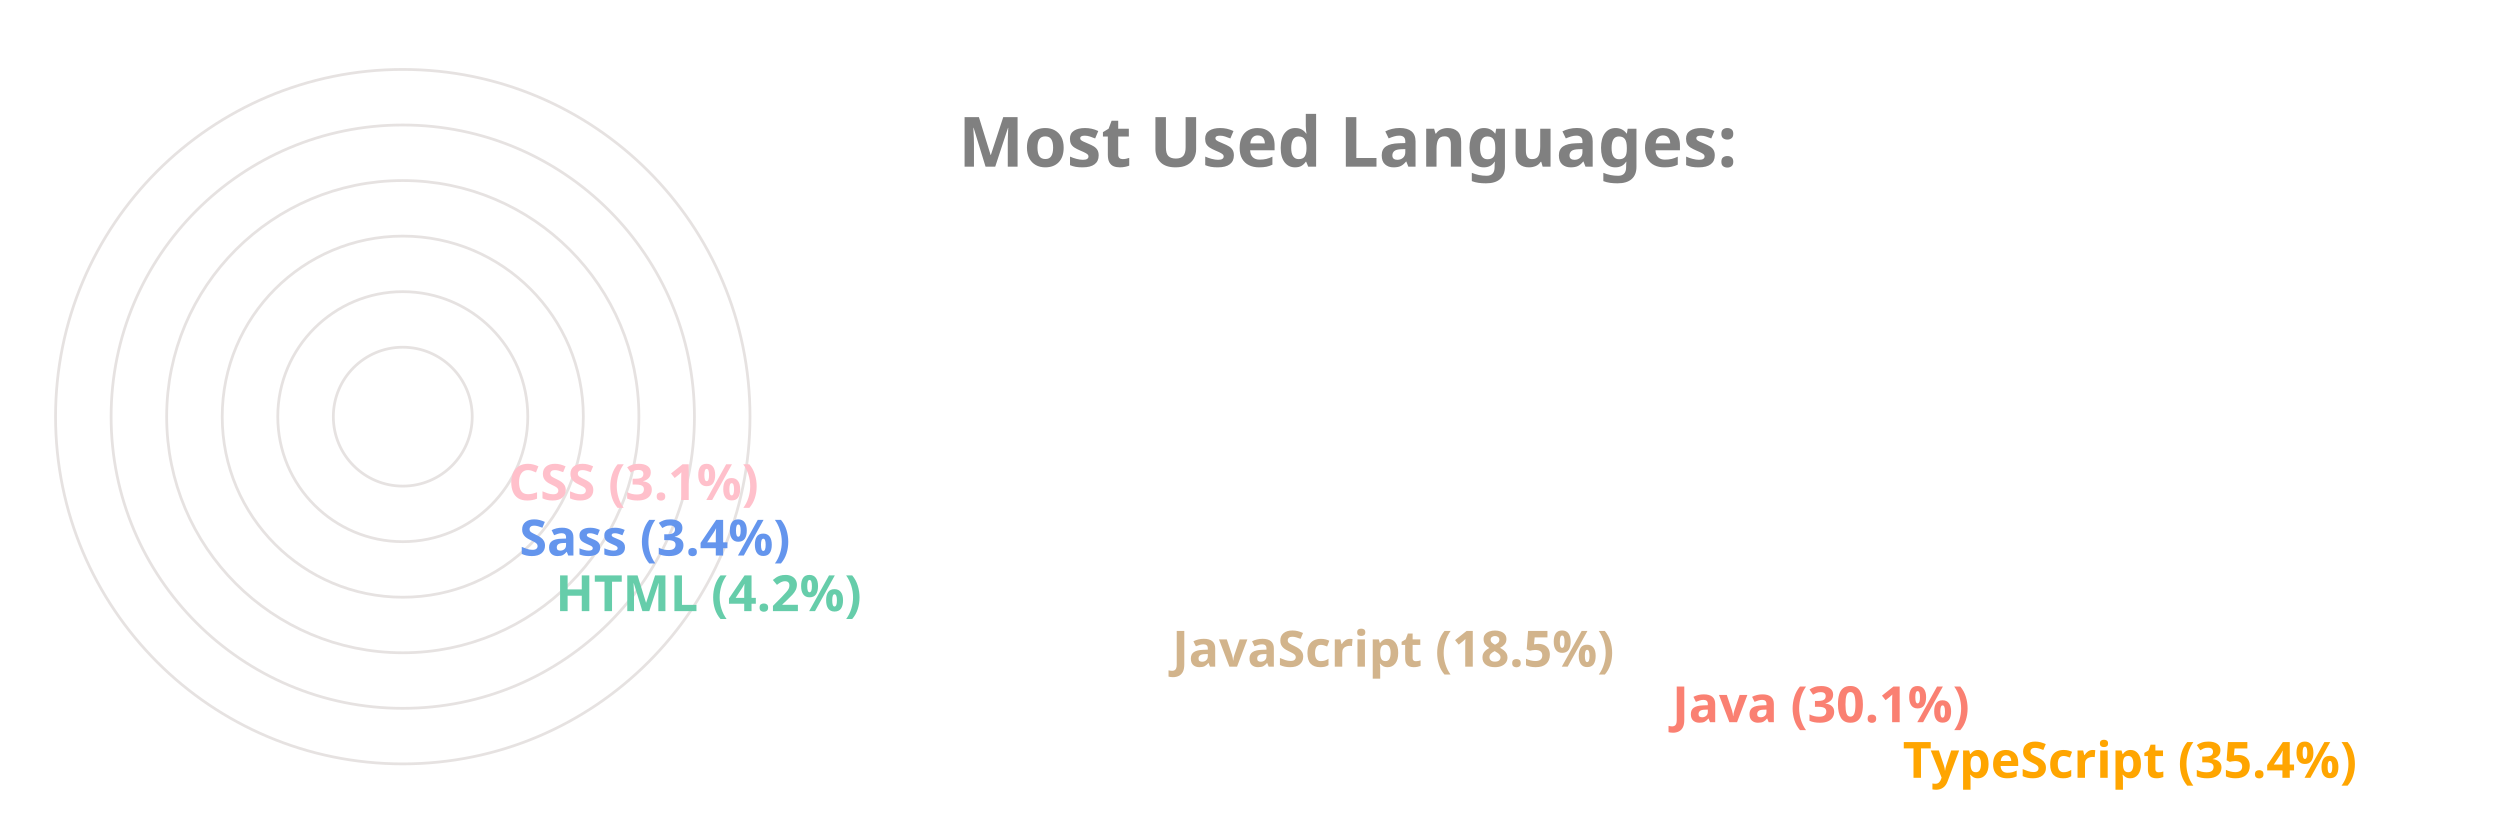
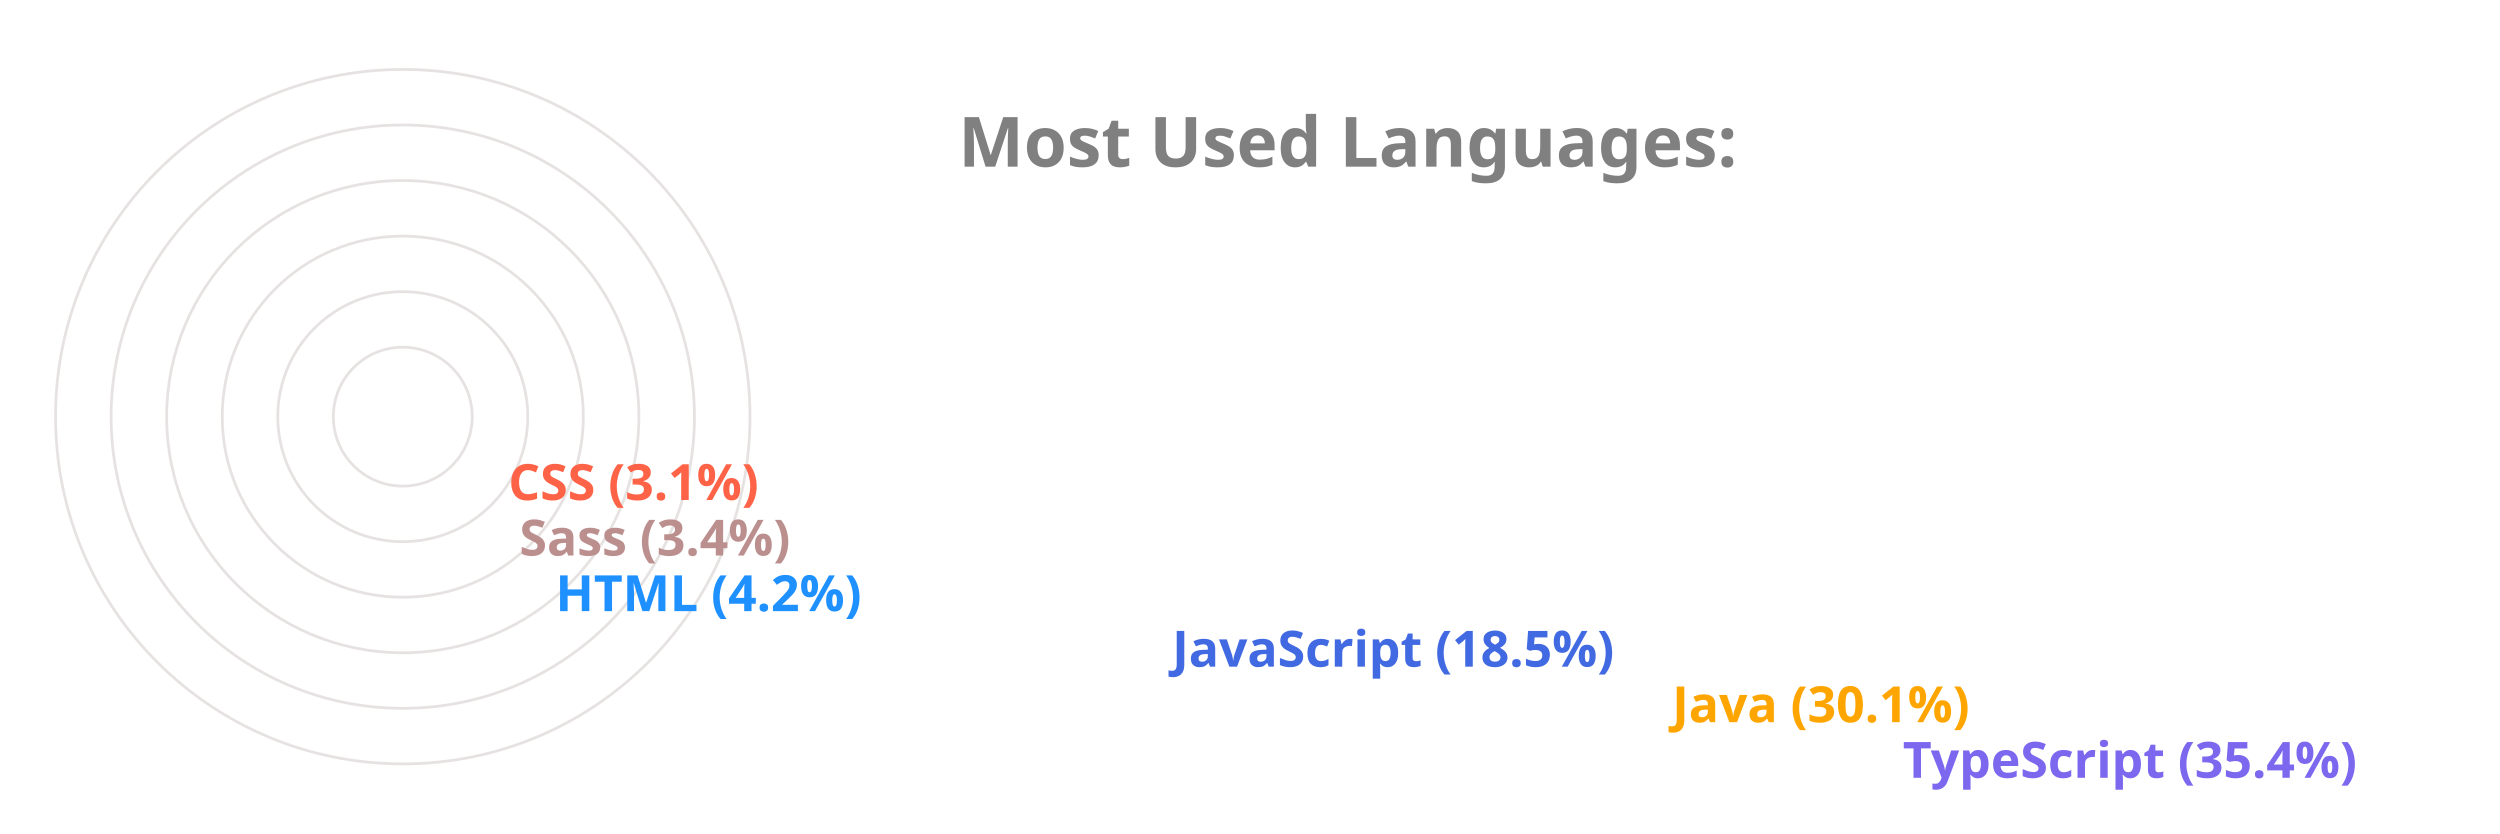
<svg xmlns="http://www.w3.org/2000/svg" viewBox="0 0 650 300" height="200px" width="600px">
  <style>
		.label {
			font: bold 25px sans-serif;
			color: #404040;
			-webkit-text-stroke: 1px white;
	  	}
		.name {
			font: bold 18px sans-serif;
			color: #404040;
	  	}

		.line {
			stroke-dasharray: 1000;
			stroke-dashoffset: 1000;
			animation: dash 3.5s ease-in-out forwards;	
			animation-iteration-count: infinite;
			animation-direction: alternate-reverse;
		}

		.path {
			stroke-dasharray: 1000;
			stroke-dashoffset: 1000;
			animation: dash 3.5s ease-in-out forwards;	
			animation-iteration-count: infinite;
			animation-direction: alternate-reverse;
		}
		  
		@keyframes dash {
			to {
				stroke-dashoffset: 0;
			}
		}

	</style>
  <g stroke="#E6E2E1" fill="none" stroke-width="1">
    <circle cx="20" cy="150" r="125" />
    <circle cx="20" cy="150" r="105" />
    <circle cx="20" cy="150" r="85" />
    <circle cx="20" cy="150" r="65" />
    <circle cx="20" cy="150" r="45" />
    <circle cx="20" cy="150" r="25" />
  </g>
  <g fill="none" stroke-width="20" class="line">
-     <line x2="550" y2="275" x1="20" y1="275" stroke="Orange" />
-     <line x2="467" y2="255" x1="20" y1="255" stroke="Salmon" />
-     <line x2="287" y2="235" x1="20" y1="235" stroke="Tan" />
-     <line x2="65" y2="215" x1="20" y1="215" stroke="MediumAquaMarine" />
-     <line x2="52" y2="195" x1="20" y1="195" stroke="CornflowerBlue" />
-     <line x2="48" y2="175" x1="20" y1="175" stroke="Pink" />
+     <line x2="550" y2="275" x1="20" y1="275" stroke="MediumSlateBlue" />
+     <line x2="467" y2="255" x1="20" y1="255" stroke="Orange" />
+     <line x2="287" y2="235" x1="20" y1="235" stroke="RoyalBlue" />
+     <line x2="65" y2="215" x1="20" y1="215" stroke="DodgerBlue" />
+     <line x2="52" y2="195" x1="20" y1="195" stroke="RosyBrown" />
+     <line x2="48" y2="175" x1="20" y1="175" stroke="Tomato" />
  </g>
  <g fill="none" stroke-width="20" stroke-linecap="round" class="path">
-     <path d="M 20 275 A 125 125 45 0 1 -82 78" stroke="Orange" />
-     <path d="M 20 255 A 105 105 45 0 1 -70 97" stroke="Salmon" />
-     <path d="M 20 235 A 85 85 45 0 1 -60 122" stroke="Tan" />
-     <path d="M 20 215 A 65 65 45 0 1 -44 145" stroke="MediumAquaMarine" />
-     <path d="M 20 195 A 45 45 45 0 1 -24 147" stroke="CornflowerBlue" />
-     <path d="M 20 175 A 25 25 45 0 1 -4 148" stroke="Pink" />
+     <path d="M 20 275 A 125 125 45 0 1 -82 78" stroke="MediumSlateBlue" />
+     <path d="M 20 255 A 105 105 45 0 1 -70 97" stroke="Orange" />
+     <path d="M 20 235 A 85 85 45 0 1 -60 122" stroke="RoyalBlue" />
+     <path d="M 20 215 A 65 65 45 0 1 -44 145" stroke="DodgerBlue" />
+     <path d="M 20 195 A 45 45 45 0 1 -24 147" stroke="RosyBrown" />
+     <path d="M 20 175 A 25 25 45 0 1 -4 148" stroke="Tomato" />
  </g>
  <g class="name">
-     <text x="560" y="280" fill="Orange">TypeScript (35.4%)</text>
-     <text x="477" y="260" fill="Salmon">Java (30.1%)</text>
-     <text x="297" y="240" fill="Tan">JavaScript (18.5%)</text>
-     <text x="75" y="220" fill="MediumAquaMarine">HTML (4.2%)</text>
-     <text x="62" y="200" fill="CornflowerBlue">Sass (3.4%)</text>
-     <text x="58" y="180" fill="Pink">CSS (3.1%)</text>
+     <text x="560" y="280" fill="MediumSlateBlue">TypeScript (35.4%)</text>
+     <text x="477" y="260" fill="Orange">Java (30.1%)</text>
+     <text x="297" y="240" fill="RoyalBlue">JavaScript (18.5%)</text>
+     <text x="75" y="220" fill="DodgerBlue">HTML (4.2%)</text>
+     <text x="62" y="200" fill="RosyBrown">Sass (3.4%)</text>
+     <text x="58" y="180" fill="Tomato">CSS (3.1%)</text>
  </g>
  <g class="label">
    <text x="220" y="60" fill="grey">Most Used Languages:</text>
  </g>
</svg>
